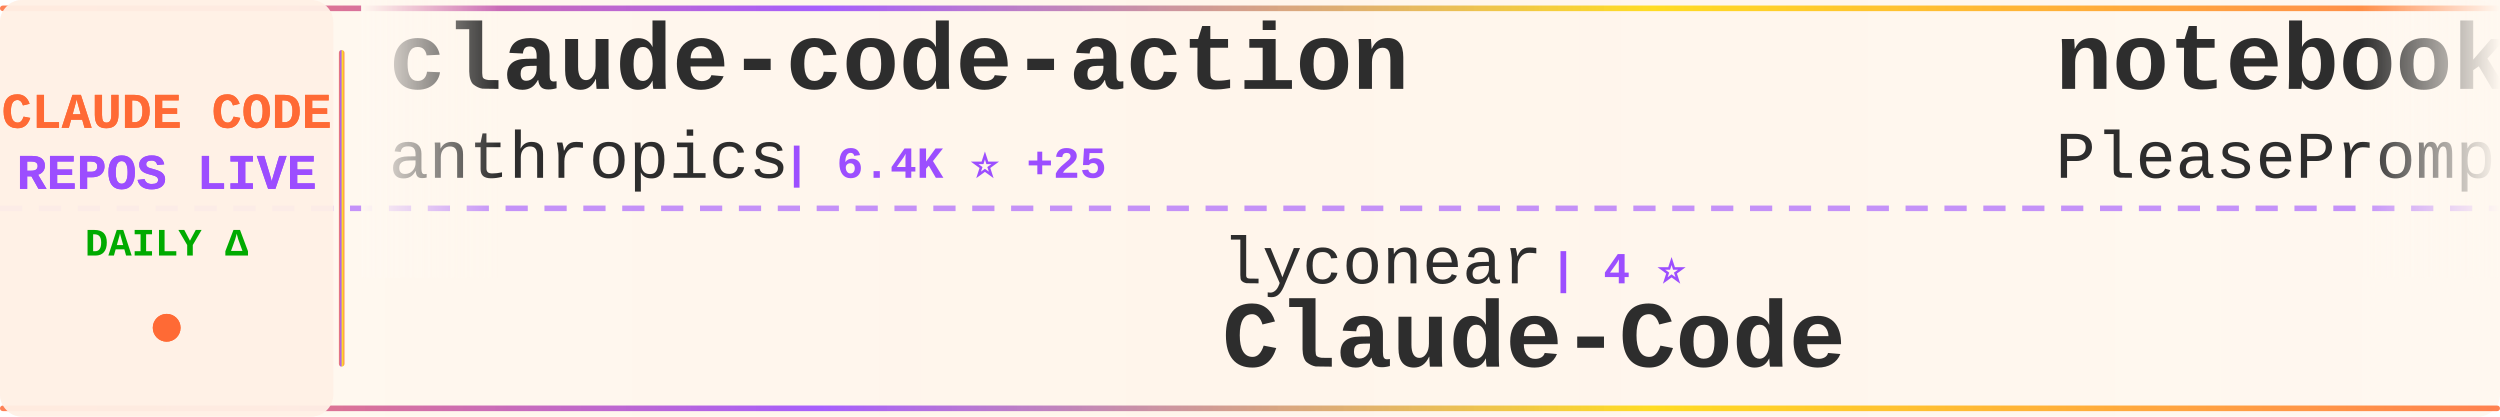
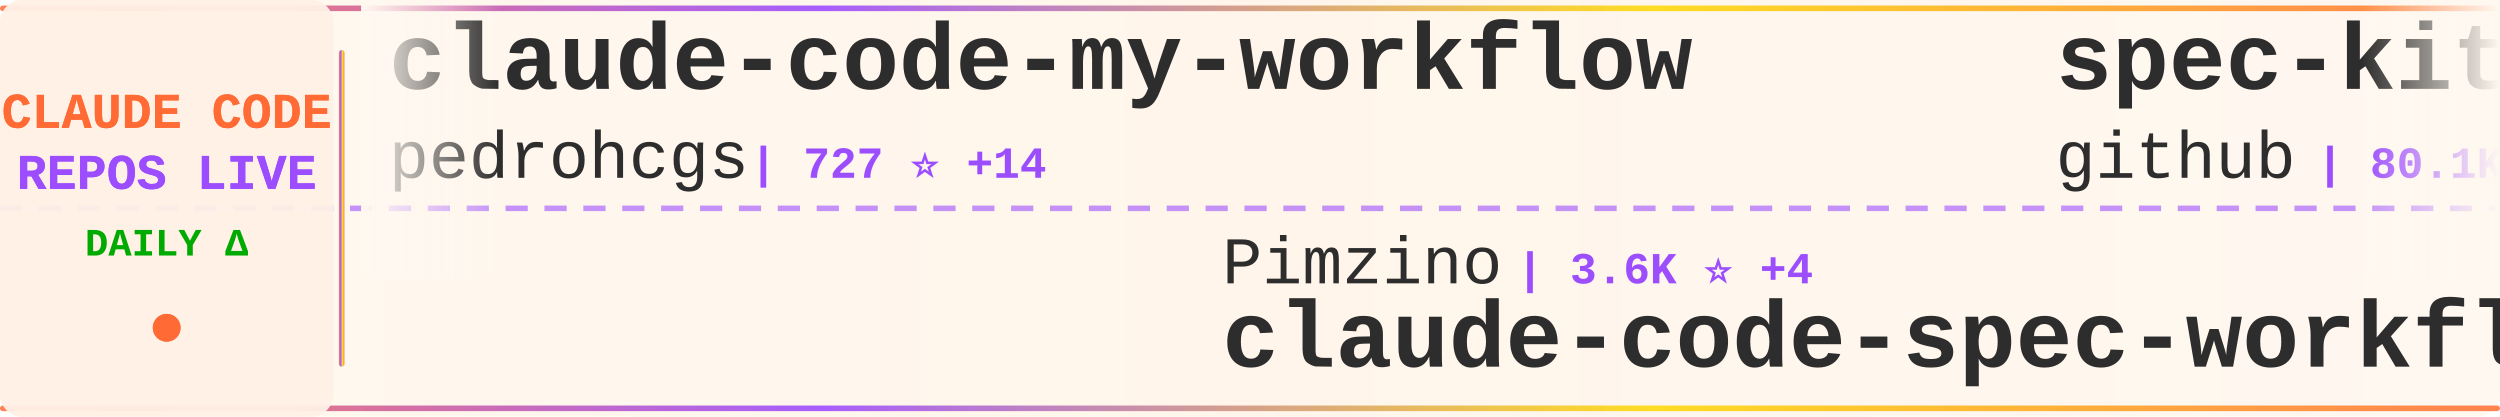
<svg xmlns="http://www.w3.org/2000/svg" width="900" height="150">
  <defs>
    <linearGradient id="tickerBg" x1="0%" y1="0%" x2="100%" y2="0%">
      <stop offset="0%" style="stop-color:#fff8f0;stop-opacity:0.98" />
      <stop offset="50%" style="stop-color:#fff5eb;stop-opacity:1" />
      <stop offset="100%" style="stop-color:#fff8f0;stop-opacity:0.98" />
    </linearGradient>
    <linearGradient id="borderGrad" x1="0%" y1="0%" x2="100%" y2="0%">
      <stop offset="0%" style="stop-color:#FF6B35;stop-opacity:0.85">
        <animate attributeName="stop-opacity" values="0.85;1;0.85" dur="2s" repeatCount="indefinite" />
      </stop>
      <stop offset="33%" style="stop-color:#9C4EFF;stop-opacity:0.9">
        <animate attributeName="stop-opacity" values="0.9;1;0.9" dur="2.2s" repeatCount="indefinite" />
      </stop>
      <stop offset="66%" style="stop-color:#FFD700;stop-opacity:0.85">
        <animate attributeName="stop-opacity" values="0.85;1;0.85" dur="1.8s" repeatCount="indefinite" />
      </stop>
      <stop offset="100%" style="stop-color:#FF6B35;stop-opacity:0.85">
        <animate attributeName="stop-opacity" values="0.85;1;0.85" dur="2s" repeatCount="indefinite" />
      </stop>
    </linearGradient>
    <filter id="textGlow">
      <feGaussianBlur stdDeviation="0.15" result="coloredBlur" />
      <feMerge>
        <feMergeNode in="coloredBlur" />
        <feMergeNode in="SourceGraphic" />
      </feMerge>
    </filter>
    <filter id="metricGlow">
      <feGaussianBlur stdDeviation="0.2" result="coloredBlur" />
      <feMerge>
        <feMergeNode in="coloredBlur" />
        <feMergeNode in="SourceGraphic" />
      </feMerge>
    </filter>
    <linearGradient id="leftFade" x1="0%" y1="0%" x2="100%" y2="0%">
      <stop offset="0%" style="stop-color:#fff8f0;stop-opacity:1" />
      <stop offset="100%" style="stop-color:#fff8f0;stop-opacity:0" />
    </linearGradient>
    <linearGradient id="rightFade" x1="0%" y1="0%" x2="100%" y2="0%">
      <stop offset="0%" style="stop-color:#fff8f0;stop-opacity:0" />
      <stop offset="100%" style="stop-color:#fff8f0;stop-opacity:1" />
    </linearGradient>
  </defs>
  <rect width="900" height="150" fill="url(#tickerBg)" rx="8" />
  <rect x="0" y="2" width="900" height="2" fill="url(#borderGrad)" rx="1" />
  <rect x="0" y="146" width="900" height="2" fill="url(#borderGrad)" rx="1" />
  <line x1="0" y1="75" x2="900" y2="75" stroke="#9C4EFF" stroke-width="2" stroke-dasharray="8 6" opacity="0.6" />
  <rect x="0" y="0" width="120" height="150" fill="#fff0e6" opacity="0.95" rx="8" />
  <text x="60" y="46" font-family="'Courier New', monospace" font-size="18" font-weight="bold" fill="#FF6B35" text-anchor="middle" filter="url(#textGlow)">
    CLAUDE CODE
  </text>
  <text x="60" y="68" font-family="'Courier New', monospace" font-size="18" font-weight="bold" fill="#9C4EFF" text-anchor="middle" filter="url(#textGlow)">
    REPOS LIVE
  </text>
  <text x="60" y="92" font-family="'Courier New', monospace" font-size="14" font-weight="bold" fill="#00aa00" text-anchor="middle">
    DAILY Δ
  </text>
  <circle cx="60" cy="118" r="5" fill="#FF6B35" filter="url(#metricGlow)">
    <animate attributeName="r" values="4;6;4" dur="1.5s" repeatCount="indefinite" />
    <animate attributeName="opacity" values="0.6;1;0.6" dur="1.5s" repeatCount="indefinite" />
  </circle>
  <rect x="122" y="18" width="2" height="114" fill="url(#borderGrad)" rx="1" />
  <clipPath id="tickerClip">
    <rect x="130" y="0" width="770" height="150" />
  </clipPath>
  <g clip-path="url(#tickerClip)">
    <g id="tickerItems">
      <animateTransform attributeName="transform" attributeType="XML" type="translate" from="0 0" to="-3000 0" dur="54s" repeatCount="indefinite" />
      <g transform="translate(0, 0)">
-         <text x="140" y="32" font-family="'Courier New', monospace" font-size="34" font-weight="bold" fill="#2d2d2d">claude-code-action</text>
-         <text x="140" y="64" font-family="'Courier New', monospace" font-size="24" font-weight="normal" fill="#2d2d2d" opacity="1.0">anthropics</text>
-         <text x="282" y="64" font-family="'Courier New', monospace" font-size="16" font-weight="bold" fill="#9C4EFF"> | 6.4K ⭐ +25</text>
+         <text x="140" y="32" font-family="'Courier New', monospace" font-size="34" font-weight="bold" fill="#2d2d2d">claude-code-my-workflow</text>
+         <text x="140" y="64" font-family="'Courier New', monospace" font-size="24" font-weight="normal" fill="#2d2d2d" opacity="1.0">pedrohcgs</text>
+         <text x="270" y="64" font-family="'Courier New', monospace" font-size="16" font-weight="bold" fill="#9C4EFF"> | 727 ⭐ +14</text>
      </g>
      <g transform="translate(300, 0)">
-         <text x="140" y="102" font-family="'Courier New', monospace" font-size="24" font-weight="normal" fill="#2d2d2d" opacity="1.0">lyconear</text>
-         <text x="258" y="102" font-family="'Courier New', monospace" font-size="16" font-weight="bold" fill="#9C4EFF"> | 4 ⭐</text>
-         <text x="140" y="132" font-family="'Courier New', monospace" font-size="34" font-weight="bold" fill="#2d2d2d">Claude-Code</text>
+         <text x="140" y="102" font-family="'Courier New', monospace" font-size="24" font-weight="normal" fill="#2d2d2d" opacity="1.0">Pimzino</text>
+         <text x="246" y="102" font-family="'Courier New', monospace" font-size="16" font-weight="bold" fill="#9C4EFF"> | 3.6K ⭐ +4</text>
+         <text x="140" y="132" font-family="'Courier New', monospace" font-size="34" font-weight="bold" fill="#2d2d2d">claude-code-spec-workflo...</text>
      </g>
      <g transform="translate(600, 0)">
-         <text x="140" y="32" font-family="'Courier New', monospace" font-size="34" font-weight="bold" fill="#2d2d2d">notebooklm-skill</text>
-         <text x="140" y="64" font-family="'Courier New', monospace" font-size="24" font-weight="normal" fill="#2d2d2d" opacity="1.0">PleasePrompto</text>
-         <text x="318" y="64" font-family="'Courier New', monospace" font-size="16" font-weight="bold" fill="#9C4EFF"> | 4.8K ⭐ +47</text>
+         <text x="140" y="32" font-family="'Courier New', monospace" font-size="34" font-weight="bold" fill="#2d2d2d">spec-kit</text>
+         <text x="140" y="64" font-family="'Courier New', monospace" font-size="24" font-weight="normal" fill="#2d2d2d" opacity="1.0">github</text>
+         <text x="234" y="64" font-family="'Courier New', monospace" font-size="16" font-weight="bold" fill="#9C4EFF"> | 80.1K ⭐ +766</text>
      </g>
      <g transform="translate(900, 0)">
-         <text x="140" y="102" font-family="'Courier New', monospace" font-size="24" font-weight="normal" fill="#2d2d2d" opacity="1.0">Piebald-AI</text>
-         <text x="282" y="102" font-family="'Courier New', monospace" font-size="16" font-weight="bold" fill="#9C4EFF"> | 6.3K ⭐ +42</text>
-         <text x="140" y="132" font-family="'Courier New', monospace" font-size="34" font-weight="bold" fill="#2d2d2d">claude-code-system-promp...</text>
+         <text x="140" y="102" font-family="'Courier New', monospace" font-size="24" font-weight="normal" fill="#2d2d2d" opacity="1.0">musistudio</text>
+         <text x="282" y="102" font-family="'Courier New', monospace" font-size="16" font-weight="bold" fill="#9C4EFF"> | 30.2K ⭐ +62</text>
+         <text x="140" y="132" font-family="'Courier New', monospace" font-size="34" font-weight="bold" fill="#2d2d2d">claude-code-router</text>
      </g>
      <g transform="translate(1200, 0)">
-         <text x="140" y="32" font-family="'Courier New', monospace" font-size="34" font-weight="bold" fill="#2d2d2d">claude-code-chat</text>
-         <text x="140" y="64" font-family="'Courier New', monospace" font-size="24" font-weight="normal" fill="#2d2d2d" opacity="1.0">andrepimenta</text>
-         <text x="306" y="64" font-family="'Courier New', monospace" font-size="16" font-weight="bold" fill="#9C4EFF"> | 1.0K ⭐ +2</text>
+         <text x="140" y="32" font-family="'Courier New', monospace" font-size="34" font-weight="bold" fill="#2d2d2d">claudecodeui</text>
+         <text x="140" y="64" font-family="'Courier New', monospace" font-size="24" font-weight="normal" fill="#2d2d2d" opacity="1.0">siteboon</text>
+         <text x="258" y="64" font-family="'Courier New', monospace" font-size="16" font-weight="bold" fill="#9C4EFF"> | 8.8K ⭐ +36</text>
      </g>
      <g transform="translate(1500, 0)">
-         <text x="140" y="102" font-family="'Courier New', monospace" font-size="24" font-weight="normal" fill="#2d2d2d" opacity="1.0">ericbuess</text>
-         <text x="270" y="102" font-family="'Courier New', monospace" font-size="16" font-weight="bold" fill="#9C4EFF"> | 748 ⭐ +6</text>
-         <text x="140" y="132" font-family="'Courier New', monospace" font-size="34" font-weight="bold" fill="#2d2d2d">claude-code-docs</text>
+         <text x="140" y="102" font-family="'Courier New', monospace" font-size="24" font-weight="normal" fill="#2d2d2d" opacity="1.0">ykdojo</text>
+         <text x="234" y="102" font-family="'Courier New', monospace" font-size="16" font-weight="bold" fill="#9C4EFF"> | 6.5K ⭐ +41</text>
+         <text x="140" y="132" font-family="'Courier New', monospace" font-size="34" font-weight="bold" fill="#2d2d2d">claude-code-tips</text>
      </g>
      <g transform="translate(1800, 0)">
-         <text x="140" y="32" font-family="'Courier New', monospace" font-size="34" font-weight="bold" fill="#2d2d2d">learn-claude-code</text>
-         <text x="140" y="64" font-family="'Courier New', monospace" font-size="24" font-weight="normal" fill="#2d2d2d" opacity="1.0">shareAI-lab</text>
-         <text x="294" y="64" font-family="'Courier New', monospace" font-size="16" font-weight="bold" fill="#9C4EFF"> | 35.7K ⭐ +627</text>
+         <text x="140" y="32" font-family="'Courier New', monospace" font-size="34" font-weight="bold" fill="#2d2d2d">claude-code-prompt-impro...</text>
+         <text x="140" y="64" font-family="'Courier New', monospace" font-size="24" font-weight="normal" fill="#2d2d2d" opacity="1.0">severity1</text>
+         <text x="270" y="64" font-family="'Courier New', monospace" font-size="16" font-weight="bold" fill="#9C4EFF"> | 1.3K ⭐ +1</text>
      </g>
      <g transform="translate(2100, 0)">
-         <text x="140" y="102" font-family="'Courier New', monospace" font-size="24" font-weight="normal" fill="#2d2d2d" opacity="1.0">anthropics</text>
-         <text x="282" y="102" font-family="'Courier New', monospace" font-size="16" font-weight="bold" fill="#9C4EFF"> | 1.8K ⭐ +17</text>
-         <text x="140" y="132" font-family="'Courier New', monospace" font-size="34" font-weight="bold" fill="#2d2d2d">claude-agent-sdk-demos</text>
+         <text x="140" y="102" font-family="'Courier New', monospace" font-size="24" font-weight="normal" fill="#2d2d2d" opacity="1.0">timothywarner-org</text>
+         <text x="366" y="102" font-family="'Courier New', monospace" font-size="16" font-weight="bold" fill="#9C4EFF"> | 202 ⭐</text>
+         <text x="140" y="132" font-family="'Courier New', monospace" font-size="34" font-weight="bold" fill="#2d2d2d">claude-code</text>
      </g>
      <g transform="translate(2400, 0)">
-         <text x="140" y="32" font-family="'Courier New', monospace" font-size="34" font-weight="bold" fill="#2d2d2d">free-claude-code</text>
-         <text x="140" y="64" font-family="'Courier New', monospace" font-size="24" font-weight="normal" fill="#2d2d2d" opacity="1.0">Alishahryar1</text>
-         <text x="306" y="64" font-family="'Courier New', monospace" font-size="16" font-weight="bold" fill="#9C4EFF"> | 1.1K ⭐ +12</text>
+         <text x="140" y="32" font-family="'Courier New', monospace" font-size="34" font-weight="bold" fill="#2d2d2d">claude-code-hooks-master...</text>
+         <text x="140" y="64" font-family="'Courier New', monospace" font-size="24" font-weight="normal" fill="#2d2d2d" opacity="1.0">disler</text>
+         <text x="234" y="64" font-family="'Courier New', monospace" font-size="16" font-weight="bold" fill="#9C4EFF"> | 3.4K ⭐ +9</text>
      </g>
      <g transform="translate(2700, 0)">
-         <text x="140" y="102" font-family="'Courier New', monospace" font-size="24" font-weight="normal" fill="#2d2d2d" opacity="1.0">pedrohcgs</text>
-         <text x="270" y="102" font-family="'Courier New', monospace" font-size="16" font-weight="bold" fill="#9C4EFF"> | 722 ⭐ +13</text>
-         <text x="140" y="132" font-family="'Courier New', monospace" font-size="34" font-weight="bold" fill="#2d2d2d">claude-code-my-workflow</text>
+         <text x="140" y="102" font-family="'Courier New', monospace" font-size="24" font-weight="normal" fill="#2d2d2d" opacity="1.0">jarrodwatts</text>
+         <text x="294" y="102" font-family="'Courier New', monospace" font-size="16" font-weight="bold" fill="#9C4EFF"> | 992 ⭐ +2</text>
+         <text x="140" y="132" font-family="'Courier New', monospace" font-size="34" font-weight="bold" fill="#2d2d2d">claude-code-config</text>
      </g>
      <g transform="translate(3000, 0)">
-         <text x="140" y="32" font-family="'Courier New', monospace" font-size="34" font-weight="bold" fill="#2d2d2d">claude-code-action</text>
-         <text x="140" y="64" font-family="'Courier New', monospace" font-size="24" font-weight="normal" fill="#2d2d2d" opacity="1.0">anthropics</text>
-         <text x="282" y="64" font-family="'Courier New', monospace" font-size="16" font-weight="bold" fill="#9C4EFF"> | 6.4K ⭐ +25</text>
+         <text x="140" y="32" font-family="'Courier New', monospace" font-size="34" font-weight="bold" fill="#2d2d2d">claude-code-my-workflow</text>
+         <text x="140" y="64" font-family="'Courier New', monospace" font-size="24" font-weight="normal" fill="#2d2d2d" opacity="1.0">pedrohcgs</text>
+         <text x="270" y="64" font-family="'Courier New', monospace" font-size="16" font-weight="bold" fill="#9C4EFF"> | 727 ⭐ +14</text>
      </g>
      <g transform="translate(3300, 0)">
-         <text x="140" y="102" font-family="'Courier New', monospace" font-size="24" font-weight="normal" fill="#2d2d2d" opacity="1.0">lyconear</text>
-         <text x="258" y="102" font-family="'Courier New', monospace" font-size="16" font-weight="bold" fill="#9C4EFF"> | 4 ⭐</text>
-         <text x="140" y="132" font-family="'Courier New', monospace" font-size="34" font-weight="bold" fill="#2d2d2d">Claude-Code</text>
+         <text x="140" y="102" font-family="'Courier New', monospace" font-size="24" font-weight="normal" fill="#2d2d2d" opacity="1.0">Pimzino</text>
+         <text x="246" y="102" font-family="'Courier New', monospace" font-size="16" font-weight="bold" fill="#9C4EFF"> | 3.6K ⭐ +4</text>
+         <text x="140" y="132" font-family="'Courier New', monospace" font-size="34" font-weight="bold" fill="#2d2d2d">claude-code-spec-workflo...</text>
      </g>
      <g transform="translate(3600, 0)">
-         <text x="140" y="32" font-family="'Courier New', monospace" font-size="34" font-weight="bold" fill="#2d2d2d">notebooklm-skill</text>
-         <text x="140" y="64" font-family="'Courier New', monospace" font-size="24" font-weight="normal" fill="#2d2d2d" opacity="1.0">PleasePrompto</text>
-         <text x="318" y="64" font-family="'Courier New', monospace" font-size="16" font-weight="bold" fill="#9C4EFF"> | 4.8K ⭐ +47</text>
+         <text x="140" y="32" font-family="'Courier New', monospace" font-size="34" font-weight="bold" fill="#2d2d2d">spec-kit</text>
+         <text x="140" y="64" font-family="'Courier New', monospace" font-size="24" font-weight="normal" fill="#2d2d2d" opacity="1.0">github</text>
+         <text x="234" y="64" font-family="'Courier New', monospace" font-size="16" font-weight="bold" fill="#9C4EFF"> | 80.1K ⭐ +766</text>
      </g>
      <g transform="translate(3900, 0)">
-         <text x="140" y="102" font-family="'Courier New', monospace" font-size="24" font-weight="normal" fill="#2d2d2d" opacity="1.0">Piebald-AI</text>
-         <text x="282" y="102" font-family="'Courier New', monospace" font-size="16" font-weight="bold" fill="#9C4EFF"> | 6.3K ⭐ +42</text>
-         <text x="140" y="132" font-family="'Courier New', monospace" font-size="34" font-weight="bold" fill="#2d2d2d">claude-code-system-promp...</text>
+         <text x="140" y="102" font-family="'Courier New', monospace" font-size="24" font-weight="normal" fill="#2d2d2d" opacity="1.0">musistudio</text>
+         <text x="282" y="102" font-family="'Courier New', monospace" font-size="16" font-weight="bold" fill="#9C4EFF"> | 30.2K ⭐ +62</text>
+         <text x="140" y="132" font-family="'Courier New', monospace" font-size="34" font-weight="bold" fill="#2d2d2d">claude-code-router</text>
      </g>
    </g>
  </g>
  <rect x="130" y="0" width="50" height="100" fill="url(#leftFade)" />
  <rect x="850" y="0" width="50" height="100" fill="url(#rightFade)" />
</svg>
